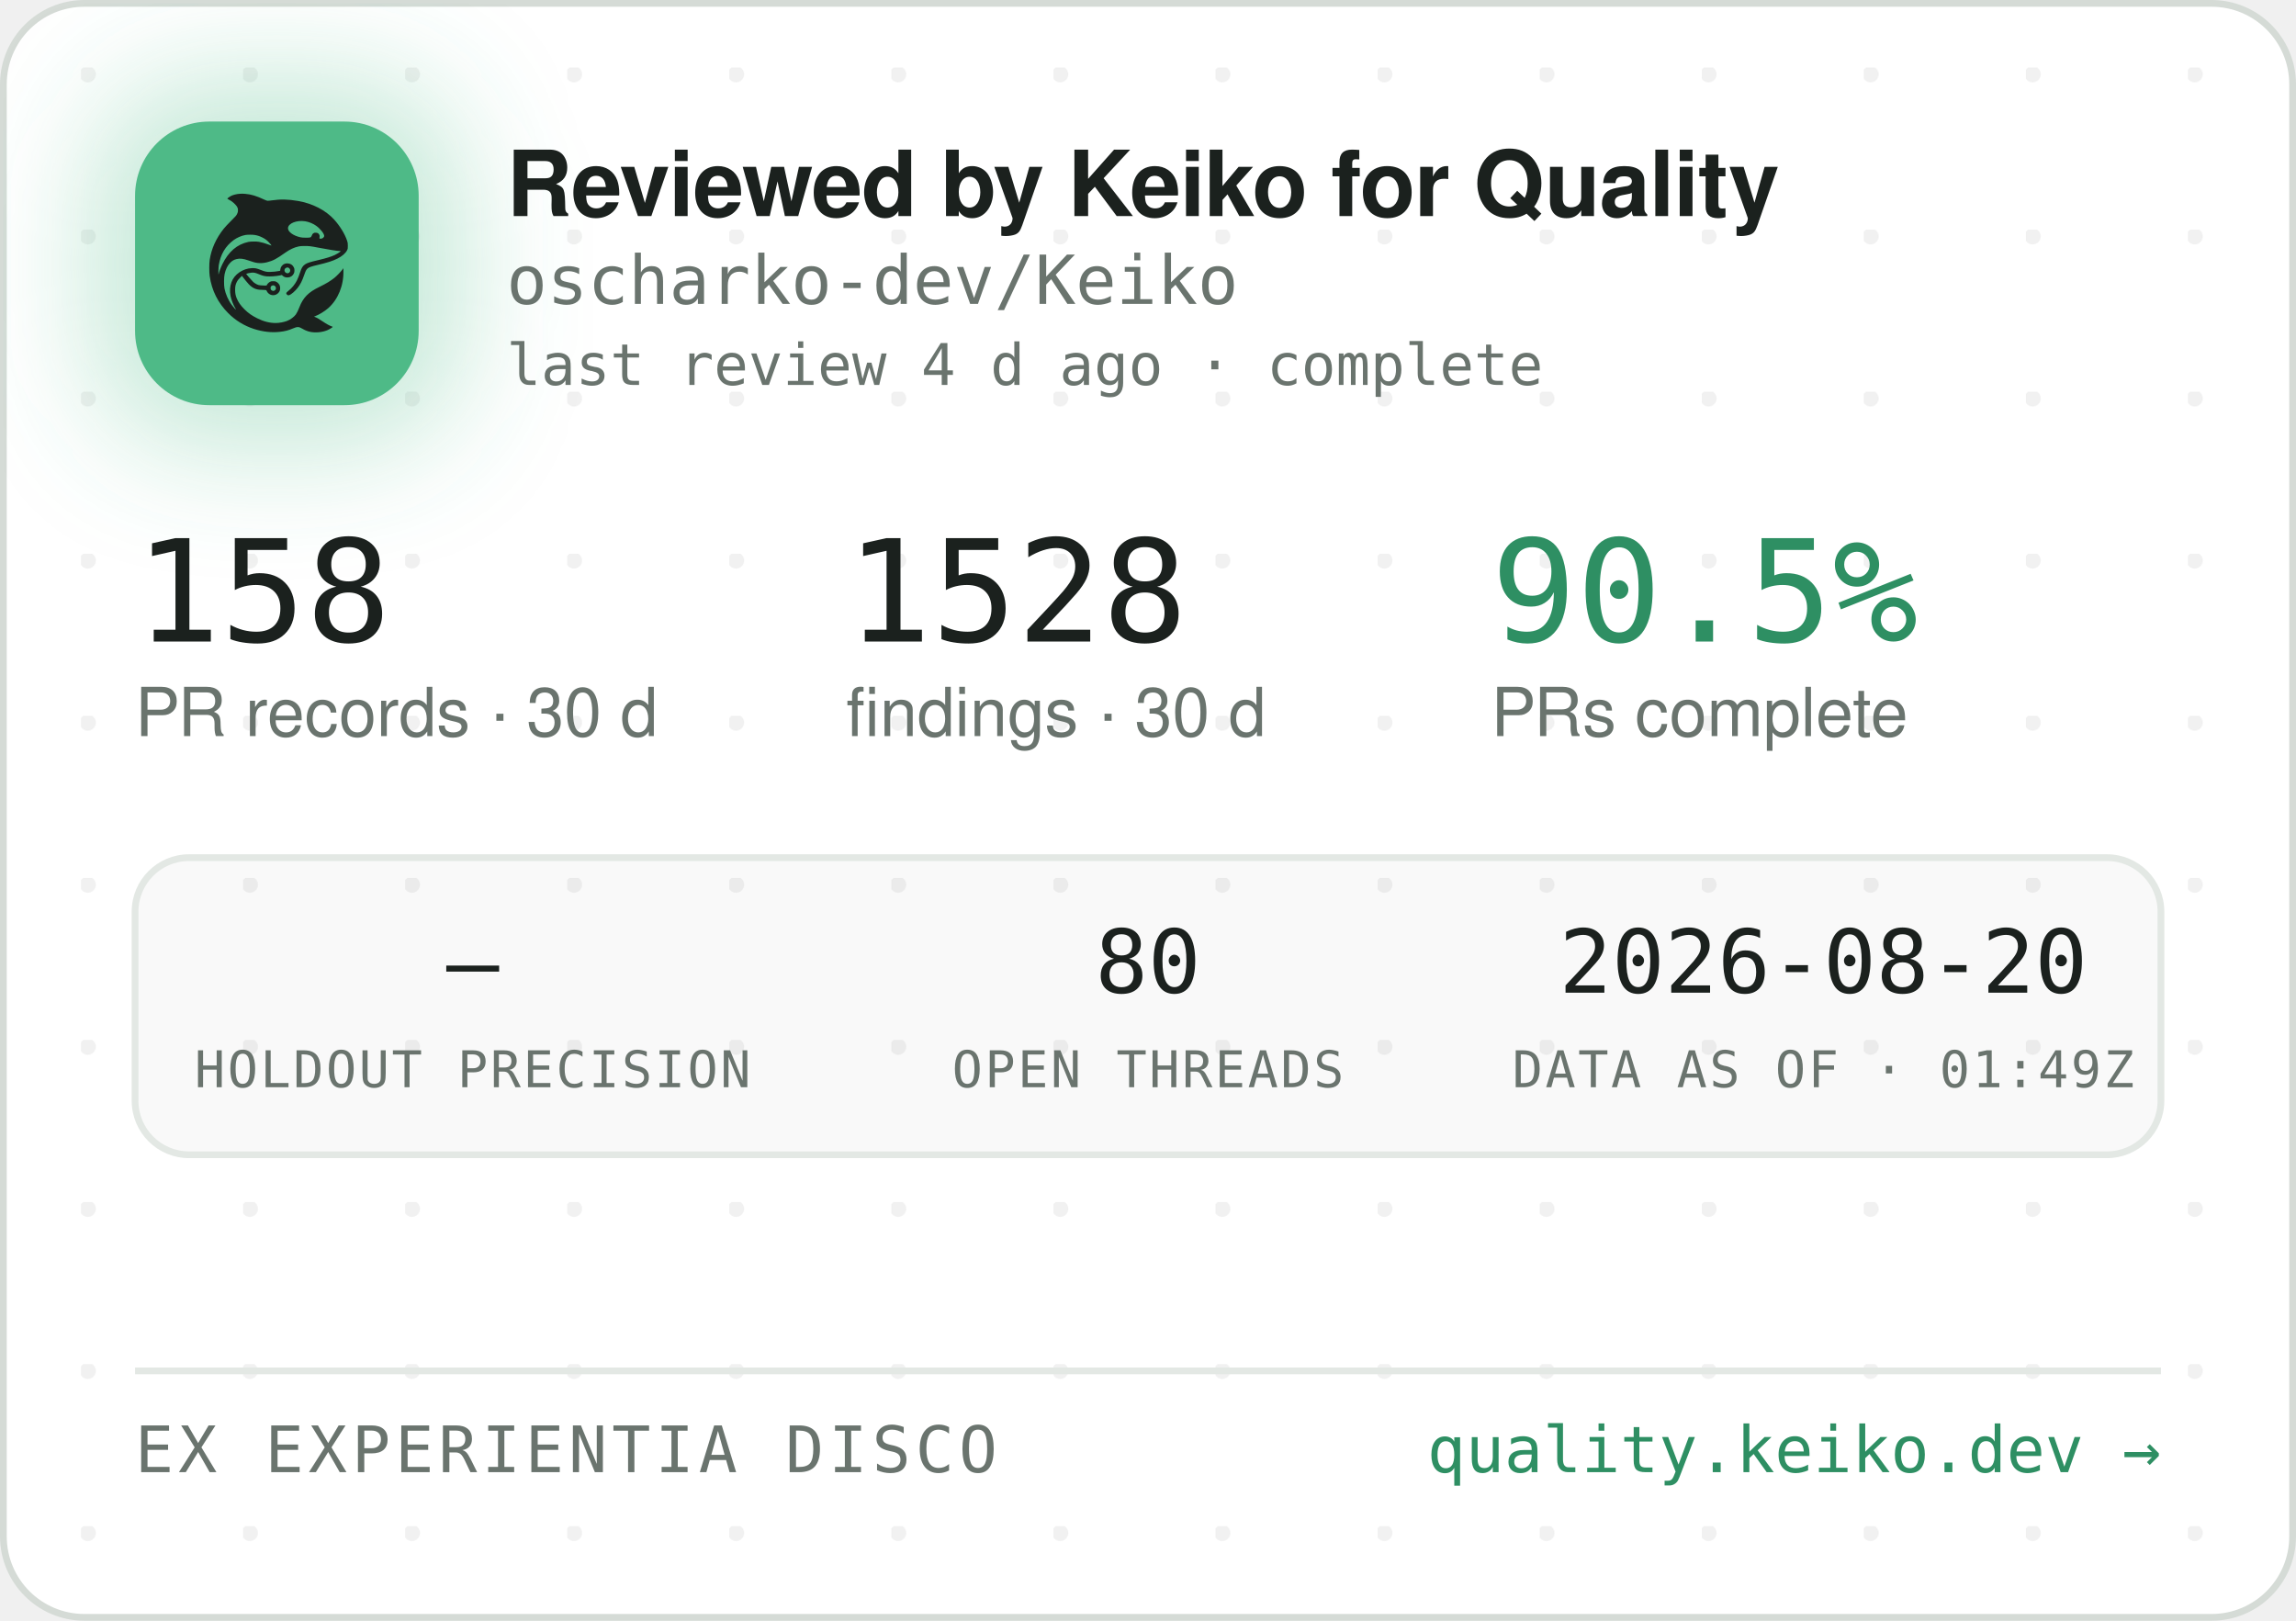
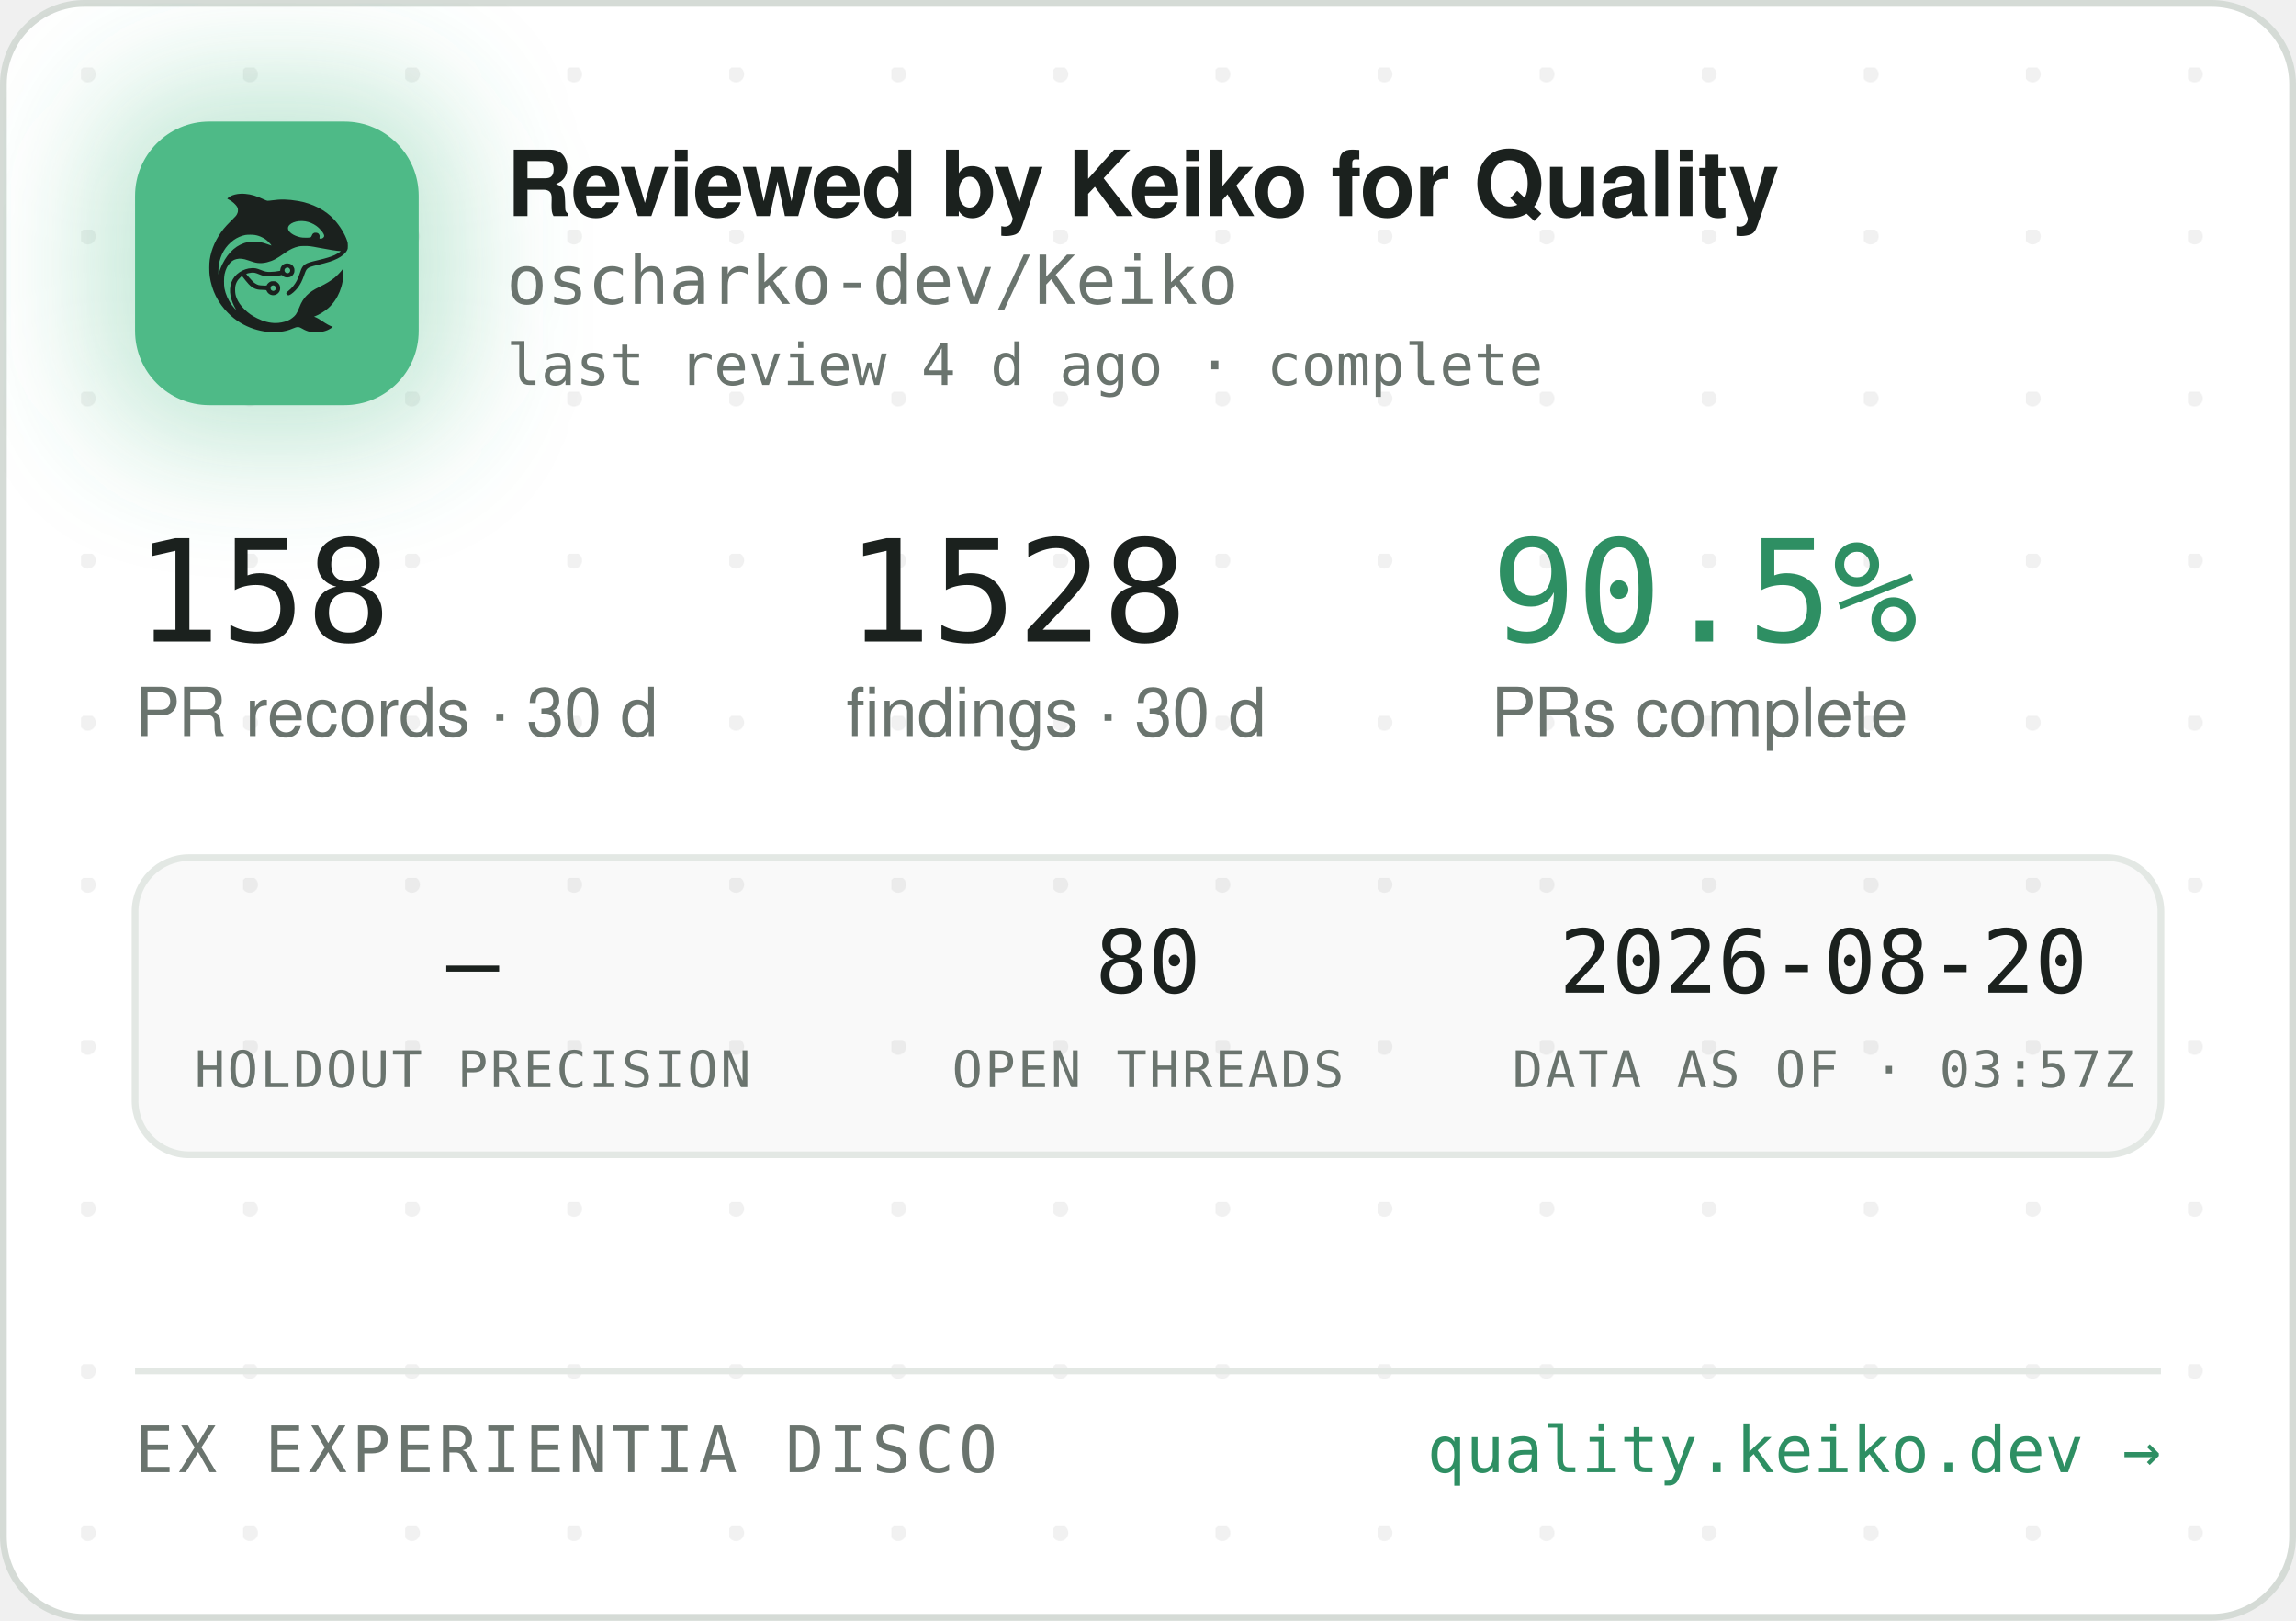
<svg xmlns="http://www.w3.org/2000/svg" width="340" height="240" viewBox="0 0 340 240" role="img" aria-label="Reviewed by Keiko for Quality — oscharko-dev/Keiko">
  <defs>
    <pattern id="dots" width="24" height="24" patternUnits="userSpaceOnUse" x="12" y="10">
      <circle cx="1" cy="1" r="1.2" fill="rgba(27,33,30,0.06)" />
    </pattern>
    <filter id="glow" x="-60%" y="-60%" width="220%" height="220%">
      <feGaussianBlur stdDeviation="9" />
    </filter>
    <clipPath id="card">
      <rect x="0.5" y="0.5" width="339" height="239" rx="12" />
    </clipPath>
  </defs>
  <rect x="0.5" y="0.5" width="339" height="239" rx="12" fill="#FFFFFF" stroke="#D5DBD6" />
  <rect x="0.5" y="0.5" width="339" height="239" rx="12" fill="url(#dots)" />
  <g clip-path="url(#card)">
    <rect x="14" y="12" width="54" height="54" rx="16" fill="rgba(78,186,135,0.35)" filter="url(#glow)" />
    <rect x="20" y="18" width="42" height="42" rx="11" fill="#4EBA87" />
    <g transform="translate(24,22) scale(0.03320312)">
      <g transform="translate(1024 0) scale(-1 1)">
        <g transform="translate(1024, 1024) scale(-0.1, -0.1)" fill="#1B211E" stroke="none">
          <path d="M3465 8223 c-144 -8 -314 -52 -408 -105 -69 -39 -146 -99 -146 -113 0 -5 30 -24 68 -42 146 -70 323 -229 377 -340 25 -49 29 -70 29 -138 -1 -72 -5 -88 -39 -160 -36 -75 -54 -95 -265 -305 -134 -132 -270 -279 -331 -355 -339 -425 -552 -896 -626 -1390 -25 -165 -25 -549 0 -720 92 -645 368 -1196 826 -1655 322 -324 710 -562 1145 -704 389 -126 793 -172 1155 -130 235 27 377 63 579 149 205 87 268 86 423 -7 102 -62 231 -115 335 -138 247 -56 562 -26 794 74 92 40 244 136 232 146 -4 3 -26 12 -48 19 -86 28 -246 116 -385 211 -162 112 -284 182 -357 207 l-48 17 40 15 c185 70 436 223 595 363 438 386 695 1014 678 1663 l-3 120 -50 -70 c-64 -90 -248 -280 -350 -362 -171 -136 -366 -255 -645 -391 -288 -140 -442 -243 -590 -391 -136 -137 -247 -316 -325 -526 -47 -127 -114 -262 -160 -326 -79 -107 -237 -224 -384 -283 -136 -55 -355 -96 -514 -96 -274 0 -548 71 -832 215 -242 123 -375 216 -553 389 -175 171 -287 332 -361 517 -44 114 -63 216 -63 359 0 152 17 233 74 350 35 70 59 102 136 179 l95 94 21 -29 c55 -75 219 -277 277 -338 171 -183 337 -256 582 -256 56 0 126 -3 155 -7 53 -6 54 -7 76 -57 30 -66 97 -128 172 -156 151 -57 318 11 395 160 33 62 34 193 3 261 -30 64 -88 125 -148 157 -44 23 -63 27 -141 27 -78 0 -97 -4 -140 -27 -58 -30 -131 -105 -141 -142 -6 -25 -8 -26 -93 -26 -47 0 -131 5 -186 10 -87 8 -111 15 -182 51 -45 22 -109 66 -143 96 -59 53 -326 361 -319 367 14 11 179 47 241 52 102 9 177 -7 318 -66 158 -66 243 -89 357 -99 157 -12 413 5 582 40 l93 19 44 -39 c59 -52 135 -75 228 -69 117 8 212 72 262 176 23 47 28 71 28 138 0 70 -4 89 -29 138 -55 110 -145 167 -270 174 -65 3 -91 0 -137 -18 -107 -40 -183 -140 -195 -257 l-6 -52 -51 -11 c-104 -23 -285 -41 -411 -42 -149 -1 -211 12 -402 88 -186 74 -256 88 -403 81 -193 -8 -377 -70 -546 -182 -342 -228 -485 -611 -399 -1064 30 -157 119 -388 209 -541 20 -35 35 -64 33 -66 -8 -8 -111 108 -190 214 -154 206 -278 489 -324 737 -28 154 -25 492 6 635 46 216 133 391 256 514 82 82 161 128 271 156 152 39 300 23 529 -57 217 -76 308 -101 410 -114 137 -17 284 -7 426 30 272 70 414 145 809 425 217 153 399 238 610 283 64 14 129 18 265 18 197 0 269 -9 615 -76 461 -89 843 -149 952 -149 41 0 41 0 23 -20 -28 -31 -169 -119 -254 -158 -167 -77 -388 -145 -716 -222 -399 -93 -508 -128 -608 -194 -102 -68 -160 -160 -217 -346 -35 -115 -102 -286 -149 -378 -85 -168 -227 -341 -377 -458 -105 -82 -115 -107 -69 -162 29 -34 65 -44 109 -29 86 29 261 181 371 322 126 162 201 309 295 581 61 176 90 232 145 283 62 57 163 93 470 165 439 104 640 169 863 278 206 100 368 240 434 375 32 67 33 71 33 198 -1 120 -3 138 -34 229 -98 294 -319 655 -573 936 -381 421 -968 723 -1618 834 -448 76 -767 83 -1169 25 -80 -12 -165 -19 -190 -17 -26 3 -90 26 -146 53 -343 162 -576 233 -842 255 -114 9 -141 10 -248 3z m2926 -1227 c164 -27 346 -102 485 -202 181 -129 354 -348 354 -448 0 -64 -75 -126 -154 -126 -60 0 -63 4 -52 70 8 50 7 65 -9 100 -29 64 -74 93 -151 98 -54 4 -70 1 -107 -21 -42 -25 -61 -52 -91 -129 -25 -64 -55 -73 -246 -73 -121 0 -187 5 -248 18 -318 70 -556 242 -556 402 0 218 388 374 775 311z m-2249 -611 c119 -21 208 -50 321 -106 114 -56 177 -100 266 -184 67 -63 157 -173 148 -181 -2 -3 -61 18 -130 45 -131 52 -298 100 -427 122 -113 20 -367 17 -470 -4 -502 -106 -885 -433 -1160 -992 -70 -142 -160 -379 -160 -424 0 -9 -5 -23 -11 -31 -13 -19 -5 316 10 410 80 482 295 846 661 1117 145 107 350 197 522 228 100 18 326 18 430 0z m1485 -1456 c95 -36 119 -159 42 -223 -78 -66 -209 -1 -209 104 0 60 33 100 99 121 36 10 36 10 68 -2z m-591 -822 c29 -26 37 -42 40 -77 6 -54 -9 -86 -55 -117 -41 -28 -70 -29 -119 -4 -44 22 -62 55 -62 112 0 51 13 75 53 99 50 31 101 26 143 -13z" />
        </g>
      </g>
    </g>
    <text x="75" y="32" font-family="-apple-system,'Segoe UI',Helvetica,Arial,sans-serif" font-size="13.5" font-weight="650" letter-spacing="-0.14" fill="#1B211E">Reviewed by Keiko for Quality</text>
    <text x="75" y="45" font-family="'JetBrains Mono',SFMono-Regular,Consolas,Menlo,monospace" font-size="10" fill="#6A746E">oscharko-dev/Keiko</text>
    <text x="75" y="57" font-family="'JetBrains Mono',SFMono-Regular,Consolas,Menlo,monospace" font-size="8.5" fill="#6A746E">last review 4 d ago · complete</text>
    <text x="20" y="95" font-family="'JetBrains Mono',SFMono-Regular,Consolas,Menlo,monospace" font-size="21" fill="#1B211E">158</text>
    <text x="20" y="109" font-family="-apple-system,'Segoe UI',Helvetica,Arial,sans-serif" font-size="10" fill="#6A746E">PR records · 30 d</text>
    <text x="125.3" y="95" font-family="'JetBrains Mono',SFMono-Regular,Consolas,Menlo,monospace" font-size="21" fill="#1B211E">1528</text>
    <text x="125.3" y="109" font-family="-apple-system,'Segoe UI',Helvetica,Arial,sans-serif" font-size="10" fill="#6A746E">findings · 30 d</text>
    <text x="220.8" y="95" font-family="'JetBrains Mono',SFMono-Regular,Consolas,Menlo,monospace" font-size="21" fill="#2E8F63">90.5%</text>
    <text x="220.8" y="109" font-family="-apple-system,'Segoe UI',Helvetica,Arial,sans-serif" font-size="10" fill="#6A746E">PRs complete</text>
    <rect x="20" y="127" width="300" height="44" rx="8" fill="rgba(27,33,30,0.025)" stroke="#E3E8E4" />
    <text x="70" y="147" text-anchor="middle" font-family="'JetBrains Mono',SFMono-Regular,Consolas,Menlo,monospace" font-size="13" fill="#1B211E">—</text>
    <text x="70" y="161" text-anchor="middle" font-family="'JetBrains Mono',SFMono-Regular,Consolas,Menlo,monospace" font-size="7.5" letter-spacing="0.35" fill="#6A746E">HOLDOUT PRECISION</text>
    <text x="170" y="147" text-anchor="middle" font-family="'JetBrains Mono',SFMono-Regular,Consolas,Menlo,monospace" font-size="13" fill="#1B211E">80</text>
    <text x="170" y="161" text-anchor="middle" font-family="'JetBrains Mono',SFMono-Regular,Consolas,Menlo,monospace" font-size="7.5" letter-spacing="0.35" fill="#6A746E">OPEN THREADS</text>
    <text x="270" y="147" text-anchor="middle" font-family="'JetBrains Mono',SFMono-Regular,Consolas,Menlo,monospace" font-size="13" fill="#1B211E">2026-08-20</text>
-     <text x="270" y="161" text-anchor="middle" font-family="'JetBrains Mono',SFMono-Regular,Consolas,Menlo,monospace" font-size="7.5" letter-spacing="0.35" fill="#6A746E">DATA AS OF · 01:49Z</text>
+     <text x="270" y="161" text-anchor="middle" font-family="'JetBrains Mono',SFMono-Regular,Consolas,Menlo,monospace" font-size="7.5" letter-spacing="0.35" fill="#6A746E">DATA AS OF · 03:57Z</text>
    <line x1="20" y1="203" x2="320" y2="203" stroke="#E3E8E4" />
    <text x="20" y="218" font-family="'JetBrains Mono',SFMono-Regular,Consolas,Menlo,monospace" font-size="9.5" letter-spacing="0.7" fill="#6A746E">EX EXPERIENTIA DISCO</text>
    <text x="320" y="218" text-anchor="end" font-family="'JetBrains Mono',SFMono-Regular,Consolas,Menlo,monospace" font-size="9.5" fill="#2E8F63">quality.keiko.dev →</text>
  </g>
</svg>
